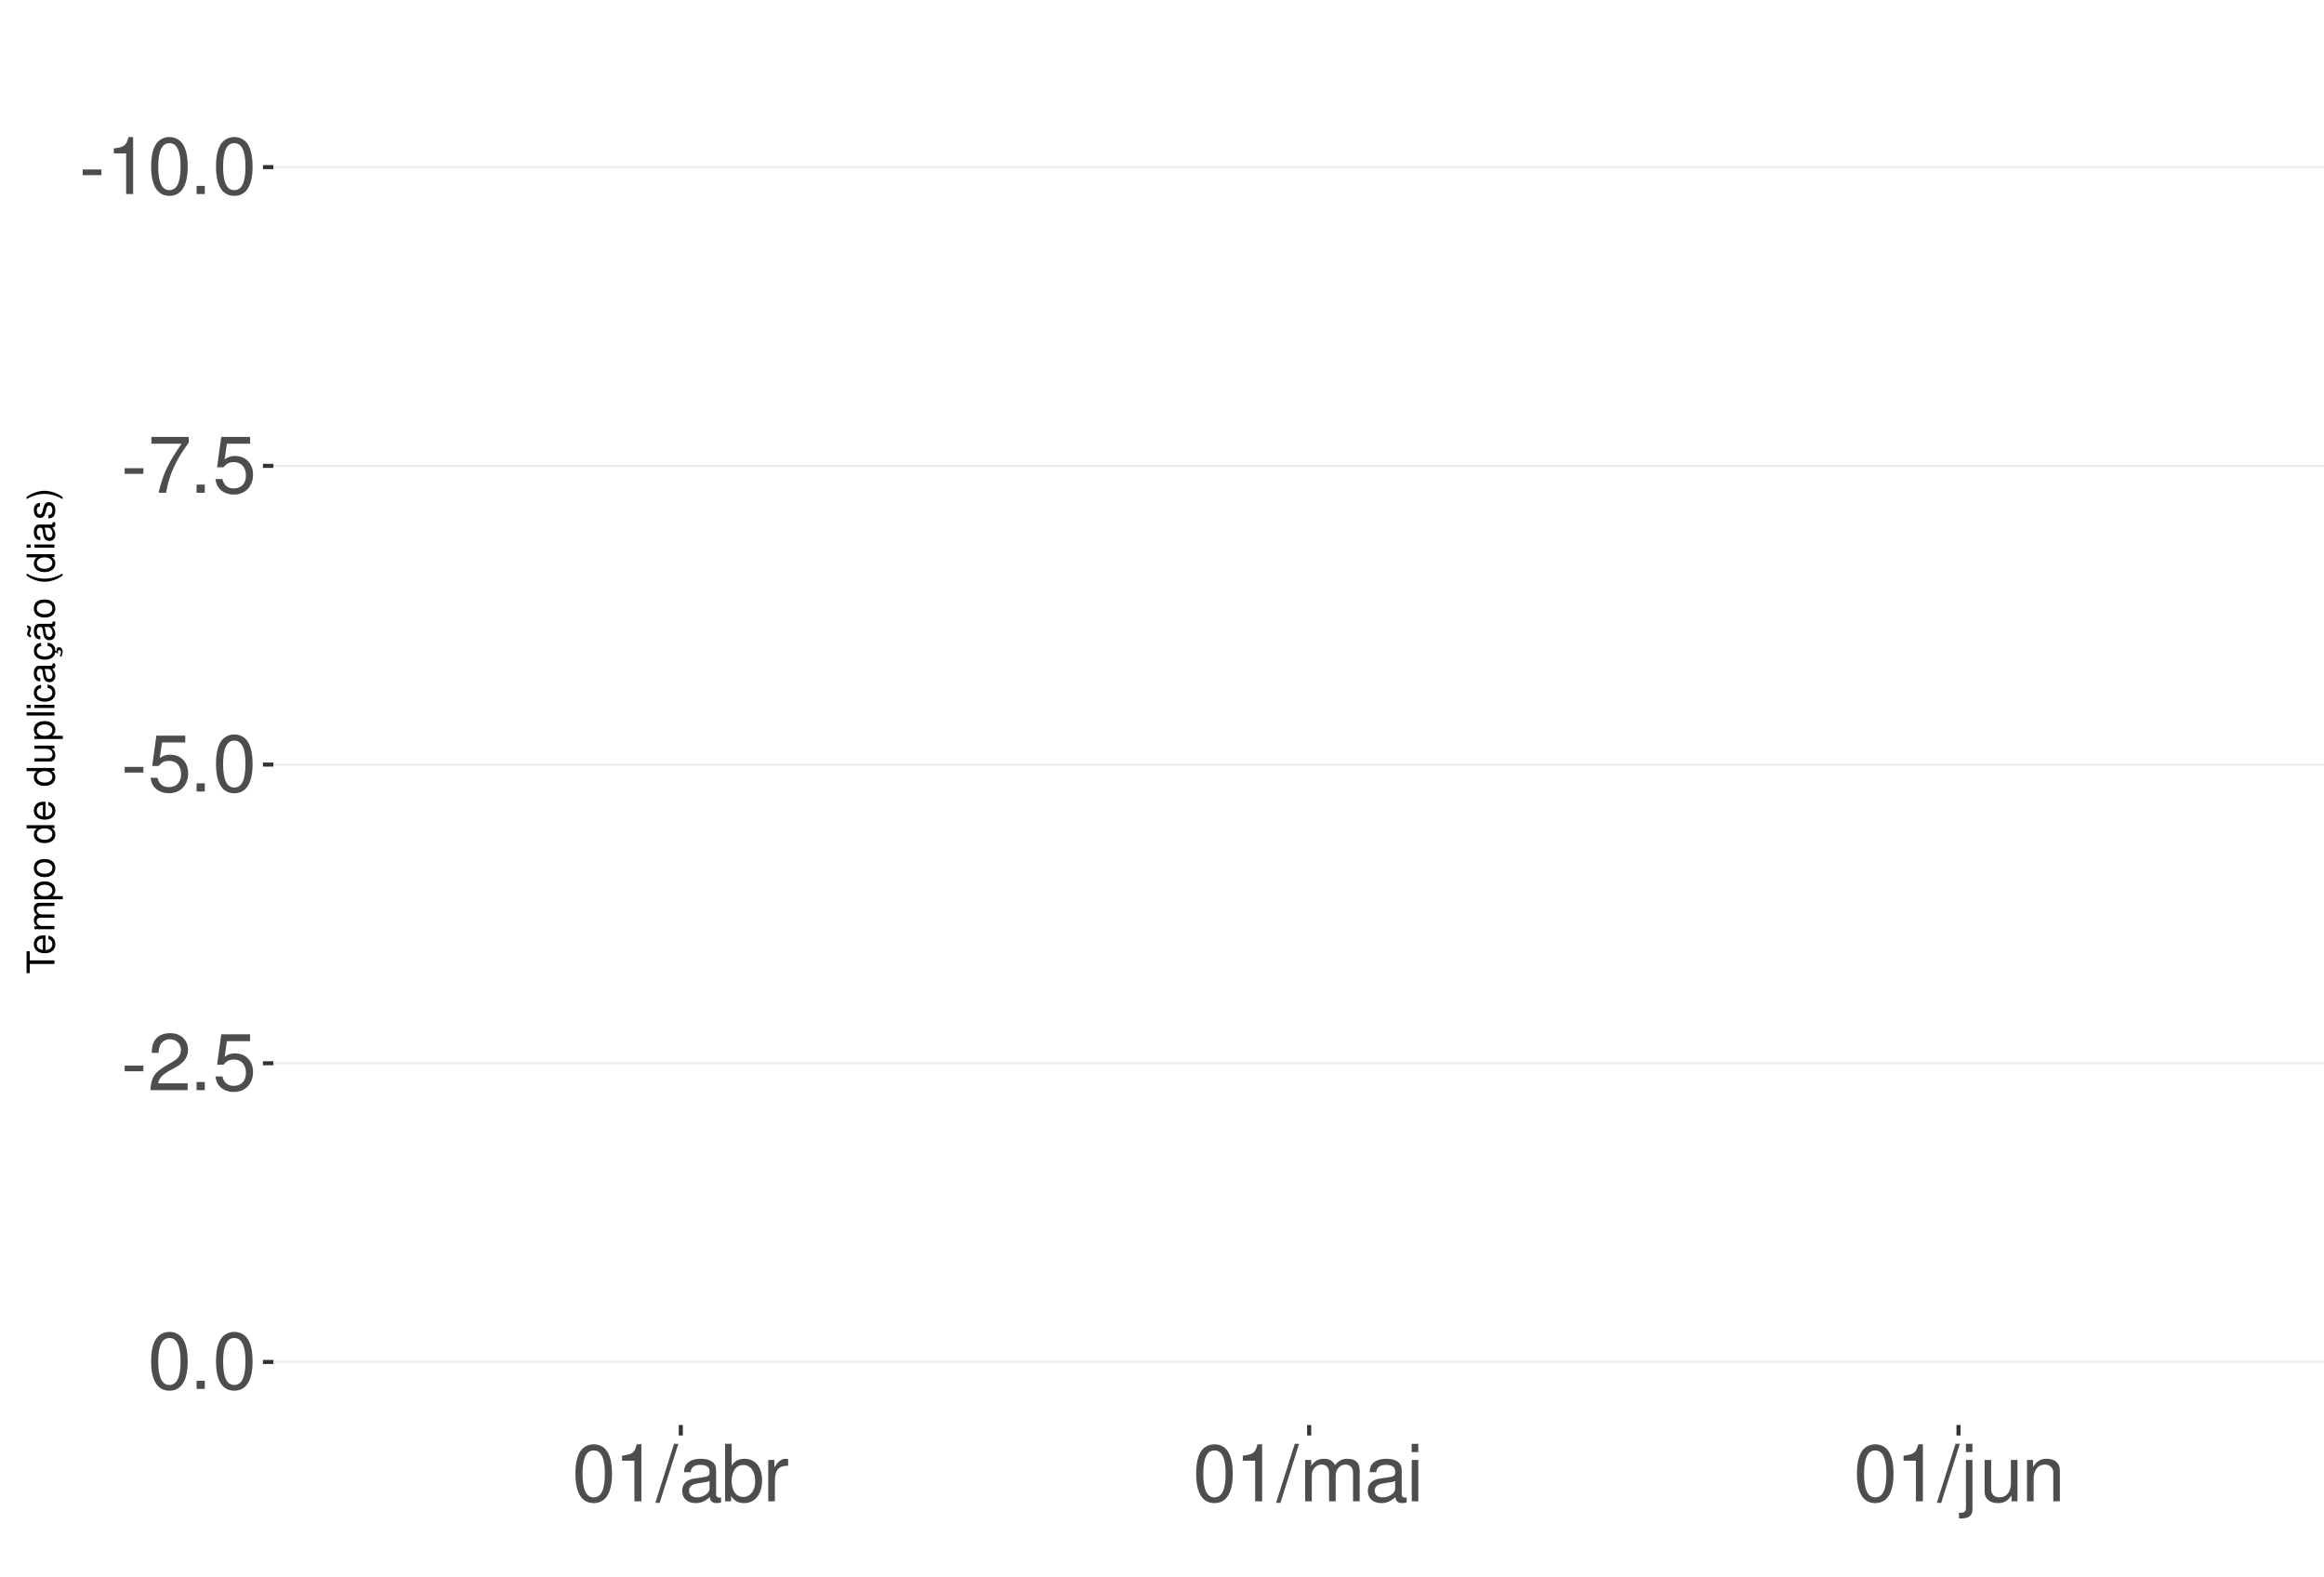
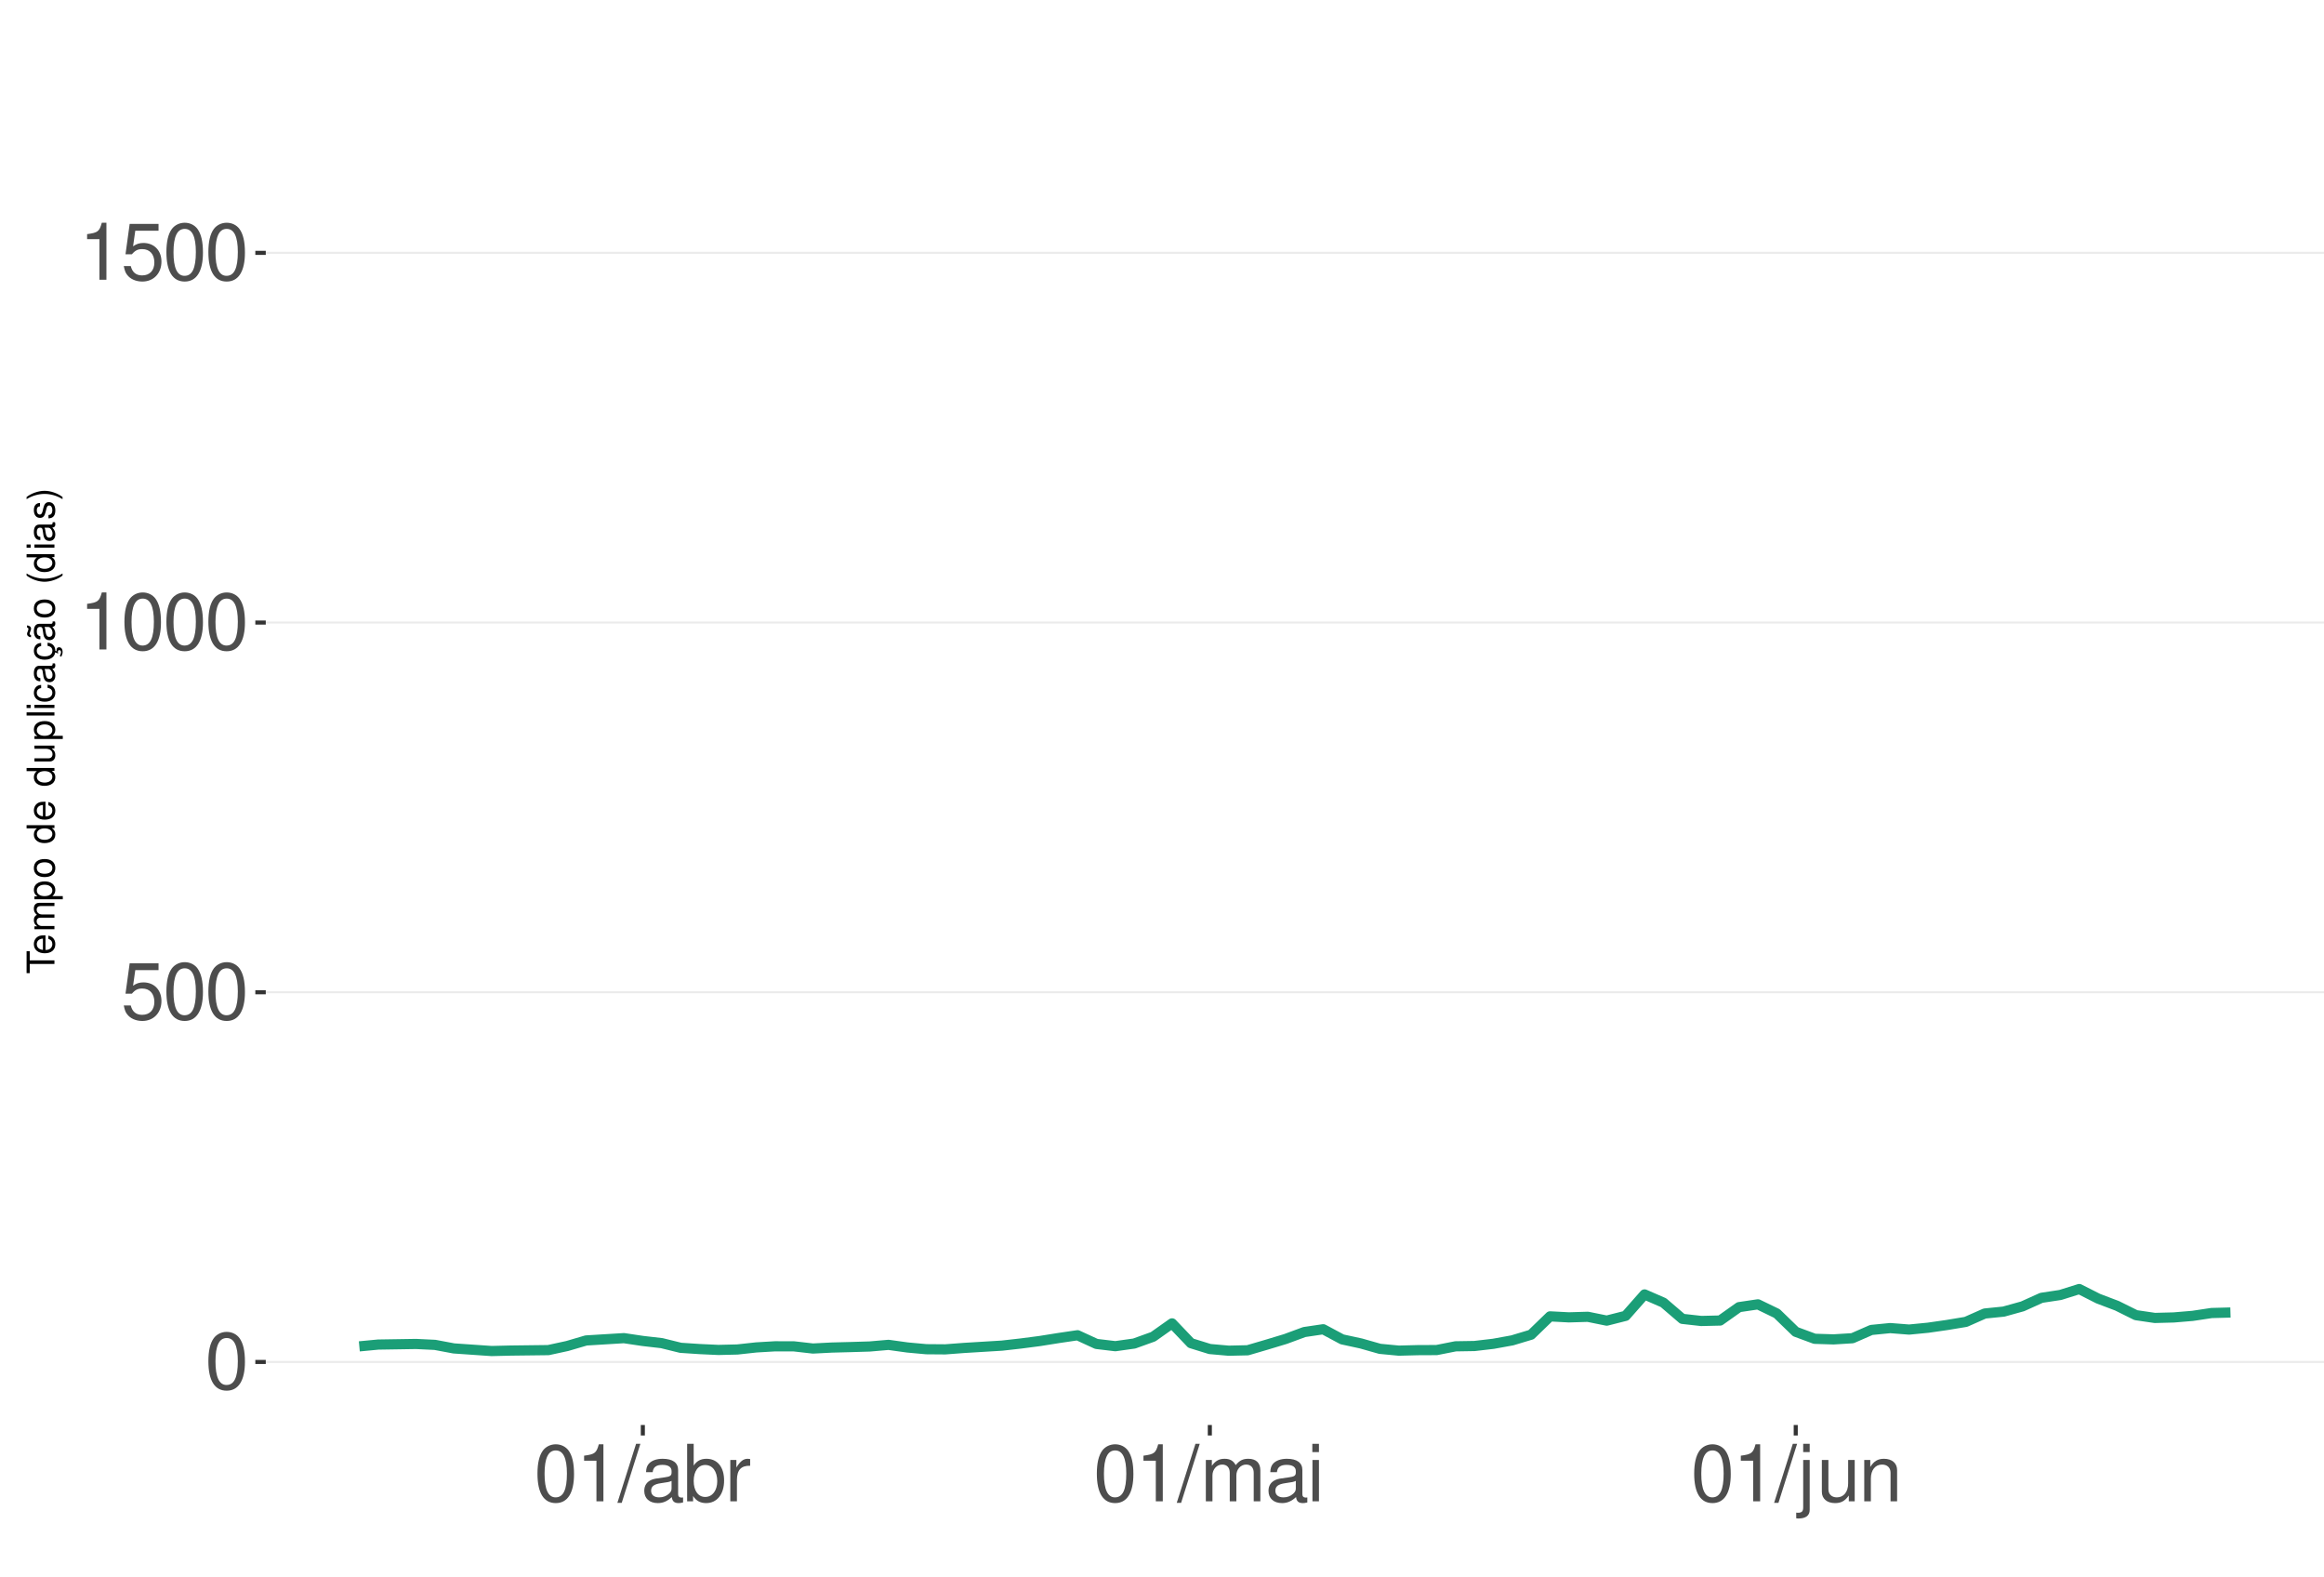
<svg xmlns="http://www.w3.org/2000/svg" xmlns:xlink="http://www.w3.org/1999/xlink" width="609pt" height="413pt" viewBox="0 0 609 413" version="1.1">
  <defs>
    <g>
      <symbol overflow="visible" id="glyph0-0">
        <path style="stroke:none;" d="" />
      </symbol>
      <symbol overflow="visible" id="glyph0-1">
-         <path style="stroke:none;" d="M 5.859 -6.438 L 0.953 -6.438 L 0.953 -4.953 L 5.859 -4.953 Z M 5.859 -6.438 " />
+         <path style="stroke:none;" d="M 5.688 -14.938 C 4.312 -14.938 3.078 -14.312 2.312 -13.297 C 1.359 -11.984 0.891 -10 0.891 -7.234 C 0.891 -2.188 2.547 0.469 5.688 0.469 C 8.781 0.469 10.469 -2.188 10.469 -7.109 C 10.469 -10 10.016 -11.938 9.047 -13.297 C 8.281 -14.328 7.062 -14.938 5.688 -14.938 Z M 5.688 -13.328 C 7.641 -13.328 8.609 -11.312 8.609 -7.266 C 8.609 -3.016 7.656 -1.031 5.641 -1.031 C 3.719 -1.031 2.75 -3.094 2.75 -7.203 C 2.75 -11.312 3.719 -13.328 5.688 -13.328 Z M 5.688 -13.328 " />
      </symbol>
      <symbol overflow="visible" id="glyph0-2">
+         <path style="stroke:none;" d="M 9.828 -14.641 L 2.266 -14.641 L 1.172 -6.672 L 2.844 -6.672 C 3.703 -7.688 4.406 -8.031 5.562 -8.031 C 7.516 -8.031 8.734 -6.688 8.734 -4.531 C 8.734 -2.422 7.516 -1.141 5.531 -1.141 C 3.953 -1.141 2.969 -1.938 2.547 -3.594 L 0.719 -3.594 C 0.969 -2.391 1.172 -1.812 1.609 -1.281 C 2.438 -0.172 3.922 0.469 5.578 0.469 C 8.531 0.469 10.594 -1.672 10.594 -4.766 C 10.594 -7.656 8.672 -9.641 5.859 -9.641 C 4.828 -9.641 4 -9.375 3.156 -8.766 L 3.734 -12.844 L 9.828 -12.844 Z M 9.828 -14.641 " />
+       </symbol>
+       <symbol overflow="visible" id="glyph0-3">
        <path style="stroke:none;" d="M 5.344 -10.641 L 5.344 0 L 7.172 0 L 7.172 -14.938 L 5.969 -14.938 C 5.328 -12.641 4.922 -12.328 2.109 -11.953 L 2.109 -10.641 Z M 5.344 -10.641 " />
      </symbol>
-       <symbol overflow="visible" id="glyph0-3">
-         <path style="stroke:none;" d="M 5.688 -14.938 C 4.312 -14.938 3.078 -14.312 2.312 -13.297 C 1.359 -11.984 0.891 -10 0.891 -7.234 C 0.891 -2.188 2.547 0.469 5.688 0.469 C 8.781 0.469 10.469 -2.188 10.469 -7.109 C 10.469 -10 10.016 -11.938 9.047 -13.297 C 8.281 -14.328 7.062 -14.938 5.688 -14.938 Z M 5.688 -13.328 C 7.641 -13.328 8.609 -11.312 8.609 -7.266 C 8.609 -3.016 7.656 -1.031 5.641 -1.031 C 3.719 -1.031 2.75 -3.094 2.75 -7.203 C 2.75 -11.312 3.719 -13.328 5.688 -13.328 Z M 5.688 -13.328 " />
-       </symbol>
      <symbol overflow="visible" id="glyph0-4">
-         <path style="stroke:none;" d="M 3.953 -2.141 L 1.797 -2.141 L 1.797 0 L 3.953 0 Z M 3.953 -2.141 " />
+         <path style="stroke:none;" d="M 4.734 -15.062 L -0.172 0.406 L 0.969 0.406 L 5.859 -15.062 Z M 4.734 -15.062 " />
      </symbol>
      <symbol overflow="visible" id="glyph0-5">
-         <path style="stroke:none;" d="M 10.734 -14.641 L 0.953 -14.641 L 0.953 -12.844 L 8.859 -12.844 C 5.375 -7.875 3.953 -4.812 2.844 0 L 4.797 0 C 5.594 -4.688 7.438 -8.719 10.734 -13.109 Z M 10.734 -14.641 " />
+         <path style="stroke:none;" d="M 11.047 -1.016 C 10.859 -0.969 10.781 -0.969 10.672 -0.969 C 10.078 -0.969 9.75 -1.281 9.75 -1.812 L 9.75 -8.188 C 9.75 -10.094 8.344 -11.141 5.688 -11.141 C 4.094 -11.141 2.828 -10.672 2.094 -9.875 C 1.594 -9.312 1.391 -8.703 1.344 -7.625 L 3.078 -7.625 C 3.219 -8.938 4 -9.547 5.625 -9.547 C 7.188 -9.547 8.031 -8.969 8.031 -7.938 L 8.031 -7.484 C 8.016 -6.734 7.641 -6.469 6.234 -6.281 C 3.797 -5.969 3.422 -5.891 2.766 -5.625 C 1.516 -5.078 0.875 -4.125 0.875 -2.734 C 0.875 -0.766 2.234 0.469 4.422 0.469 C 5.781 0.469 6.875 0 8.094 -1.109 C 8.219 0 8.766 0.469 9.875 0.469 C 10.25 0.469 10.469 0.438 11.047 0.297 Z M 8.031 -3.406 C 8.031 -2.828 7.875 -2.484 7.359 -2 C 6.656 -1.359 5.797 -1.031 4.797 -1.031 C 3.453 -1.031 2.672 -1.672 2.672 -2.766 C 2.672 -3.906 3.406 -4.484 5.266 -4.75 C 7.109 -5 7.453 -5.078 8.031 -5.344 Z M 8.031 -3.406 " />
      </symbol>
      <symbol overflow="visible" id="glyph0-6">
-         <path style="stroke:none;" d="M 9.828 -14.641 L 2.266 -14.641 L 1.172 -6.672 L 2.844 -6.672 C 3.703 -7.688 4.406 -8.031 5.562 -8.031 C 7.516 -8.031 8.734 -6.688 8.734 -4.531 C 8.734 -2.422 7.516 -1.141 5.531 -1.141 C 3.953 -1.141 2.969 -1.938 2.547 -3.594 L 0.719 -3.594 C 0.969 -2.391 1.172 -1.812 1.609 -1.281 C 2.438 -0.172 3.922 0.469 5.578 0.469 C 8.531 0.469 10.594 -1.672 10.594 -4.766 C 10.594 -7.656 8.672 -9.641 5.859 -9.641 C 4.828 -9.641 4 -9.375 3.156 -8.766 L 3.734 -12.844 L 9.828 -12.844 Z M 9.828 -14.641 " />
+         <path style="stroke:none;" d="M 1.109 -15.062 L 1.109 0 L 2.672 0 L 2.672 -1.391 C 3.484 -0.125 4.578 0.469 6.094 0.469 C 8.938 0.469 10.797 -1.859 10.797 -5.453 C 10.797 -8.969 9.047 -11.141 6.172 -11.141 C 4.688 -11.141 3.641 -10.578 2.828 -9.359 L 2.828 -15.062 Z M 5.844 -9.516 C 7.766 -9.516 9 -7.844 9 -5.266 C 9 -2.812 7.719 -1.141 5.844 -1.141 C 4 -1.141 2.828 -2.781 2.828 -5.328 C 2.828 -7.875 4 -9.516 5.844 -9.516 Z M 5.844 -9.516 " />
      </symbol>
      <symbol overflow="visible" id="glyph0-7">
-         <path style="stroke:none;" d="M 10.453 -1.797 L 2.75 -1.797 C 2.938 -3.031 3.594 -3.828 5.391 -4.922 L 7.453 -6.078 C 9.5 -7.203 10.562 -8.734 10.562 -10.578 C 10.562 -11.812 10.062 -12.969 9.188 -13.781 C 8.328 -14.562 7.25 -14.938 5.859 -14.938 C 4 -14.938 2.625 -14.281 1.812 -13 C 1.297 -12.203 1.078 -11.281 1.031 -9.766 L 2.844 -9.766 C 2.906 -10.781 3.031 -11.375 3.281 -11.875 C 3.766 -12.781 4.703 -13.344 5.797 -13.344 C 7.453 -13.344 8.703 -12.141 8.703 -10.531 C 8.703 -9.344 8.016 -8.297 6.719 -7.562 L 4.812 -6.438 C 1.75 -4.688 0.875 -3.281 0.703 -0.016 L 10.453 -0.016 Z M 10.453 -1.797 " />
+         <path style="stroke:none;" d="M 1.422 -10.828 L 1.422 0 L 3.156 0 L 3.156 -5.625 C 3.188 -8.219 4.25 -9.375 6.625 -9.312 L 6.625 -11.078 C 6.344 -11.109 6.172 -11.141 5.969 -11.141 C 4.859 -11.141 4 -10.469 3.016 -8.859 L 3.016 -10.828 Z M 1.422 -10.828 " />
      </symbol>
      <symbol overflow="visible" id="glyph0-8">
-         <path style="stroke:none;" d="M 4.734 -15.062 L -0.172 0.406 L 0.969 0.406 L 5.859 -15.062 Z M 4.734 -15.062 " />
+         <path style="stroke:none;" d="M 1.453 -10.828 L 1.453 0 L 3.188 0 L 3.188 -6.797 C 3.188 -8.359 4.312 -9.625 5.719 -9.625 C 7 -9.625 7.719 -8.844 7.719 -7.453 L 7.719 0 L 9.453 0 L 9.453 -6.797 C 9.453 -8.359 10.594 -9.625 12 -9.625 C 13.266 -9.625 14 -8.812 14 -7.453 L 14 0 L 15.734 0 L 15.734 -8.125 C 15.734 -10.062 14.625 -11.141 12.594 -11.141 C 11.156 -11.141 10.281 -10.703 9.281 -9.484 C 8.641 -10.641 7.766 -11.141 6.359 -11.141 C 4.922 -11.141 3.953 -10.594 3.031 -9.297 L 3.031 -10.828 Z M 1.453 -10.828 " />
      </symbol>
      <symbol overflow="visible" id="glyph0-9">
-         <path style="stroke:none;" d="M 11.047 -1.016 C 10.859 -0.969 10.781 -0.969 10.672 -0.969 C 10.078 -0.969 9.75 -1.281 9.75 -1.812 L 9.75 -8.188 C 9.75 -10.094 8.344 -11.141 5.688 -11.141 C 4.094 -11.141 2.828 -10.672 2.094 -9.875 C 1.594 -9.312 1.391 -8.703 1.344 -7.625 L 3.078 -7.625 C 3.219 -8.938 4 -9.547 5.625 -9.547 C 7.188 -9.547 8.031 -8.969 8.031 -7.938 L 8.031 -7.484 C 8.016 -6.734 7.641 -6.469 6.234 -6.281 C 3.797 -5.969 3.422 -5.891 2.766 -5.625 C 1.516 -5.078 0.875 -4.125 0.875 -2.734 C 0.875 -0.766 2.234 0.469 4.422 0.469 C 5.781 0.469 6.875 0 8.094 -1.109 C 8.219 0 8.766 0.469 9.875 0.469 C 10.25 0.469 10.469 0.438 11.047 0.297 Z M 8.031 -3.406 C 8.031 -2.828 7.875 -2.484 7.359 -2 C 6.656 -1.359 5.797 -1.031 4.797 -1.031 C 3.453 -1.031 2.672 -1.672 2.672 -2.766 C 2.672 -3.906 3.406 -4.484 5.266 -4.75 C 7.109 -5 7.453 -5.078 8.031 -5.344 Z M 8.031 -3.406 " />
+         <path style="stroke:none;" d="M 3.094 -10.828 L 1.391 -10.828 L 1.391 0 L 3.094 0 Z M 3.094 -15.062 L 1.359 -15.062 L 1.359 -12.891 L 3.094 -12.891 Z M 3.094 -15.062 " />
      </symbol>
      <symbol overflow="visible" id="glyph0-10">
-         <path style="stroke:none;" d="M 1.109 -15.062 L 1.109 0 L 2.672 0 L 2.672 -1.391 C 3.484 -0.125 4.578 0.469 6.094 0.469 C 8.938 0.469 10.797 -1.859 10.797 -5.453 C 10.797 -8.969 9.047 -11.141 6.172 -11.141 C 4.688 -11.141 3.641 -10.578 2.828 -9.359 L 2.828 -15.062 Z M 5.844 -9.516 C 7.766 -9.516 9 -7.844 9 -5.266 C 9 -2.812 7.719 -1.141 5.844 -1.141 C 4 -1.141 2.828 -2.781 2.828 -5.328 C 2.828 -7.875 4 -9.516 5.844 -9.516 Z M 5.844 -9.516 " />
+         <path style="stroke:none;" d="M 1.453 -10.828 L 1.453 1.562 C 1.453 2.641 1.109 3 0.047 3 C -0.078 3 -0.141 3 -0.375 2.969 L -0.375 4.438 C -0.172 4.484 -0.062 4.5 0.203 4.5 C 2.141 4.5 3.156 3.734 3.156 2.25 L 3.156 -10.828 Z M 3.156 -15.062 L 1.453 -15.062 L 1.453 -12.891 L 3.156 -12.891 Z M 3.156 -15.062 " />
      </symbol>
      <symbol overflow="visible" id="glyph0-11">
-         <path style="stroke:none;" d="M 1.422 -10.828 L 1.422 0 L 3.156 0 L 3.156 -5.625 C 3.188 -8.219 4.25 -9.375 6.625 -9.312 L 6.625 -11.078 C 6.344 -11.109 6.172 -11.141 5.969 -11.141 C 4.859 -11.141 4 -10.469 3.016 -8.859 L 3.016 -10.828 Z M 1.422 -10.828 " />
+         <path style="stroke:none;" d="M 9.953 0 L 9.953 -10.828 L 8.234 -10.828 L 8.234 -4.688 C 8.234 -2.484 7.078 -1.031 5.281 -1.031 C 3.922 -1.031 3.062 -1.859 3.062 -3.156 L 3.062 -10.828 L 1.344 -10.828 L 1.344 -2.484 C 1.344 -0.688 2.688 0.469 4.797 0.469 C 6.375 0.469 7.391 -0.078 8.406 -1.516 L 8.406 0 Z M 9.953 0 " />
      </symbol>
      <symbol overflow="visible" id="glyph0-12">
-         <path style="stroke:none;" d="M 1.453 -10.828 L 1.453 0 L 3.188 0 L 3.188 -6.797 C 3.188 -8.359 4.312 -9.625 5.719 -9.625 C 7 -9.625 7.719 -8.844 7.719 -7.453 L 7.719 0 L 9.453 0 L 9.453 -6.797 C 9.453 -8.359 10.594 -9.625 12 -9.625 C 13.266 -9.625 14 -8.812 14 -7.453 L 14 0 L 15.734 0 L 15.734 -8.125 C 15.734 -10.062 14.625 -11.141 12.594 -11.141 C 11.156 -11.141 10.281 -10.703 9.281 -9.484 C 8.641 -10.641 7.766 -11.141 6.359 -11.141 C 4.922 -11.141 3.953 -10.594 3.031 -9.297 L 3.031 -10.828 Z M 1.453 -10.828 " />
-       </symbol>
-       <symbol overflow="visible" id="glyph0-13">
-         <path style="stroke:none;" d="M 3.094 -10.828 L 1.391 -10.828 L 1.391 0 L 3.094 0 Z M 3.094 -15.062 L 1.359 -15.062 L 1.359 -12.891 L 3.094 -12.891 Z M 3.094 -15.062 " />
-       </symbol>
-       <symbol overflow="visible" id="glyph0-14">
-         <path style="stroke:none;" d="M 1.453 -10.828 L 1.453 1.562 C 1.453 2.641 1.109 3 0.047 3 C -0.078 3 -0.141 3 -0.375 2.969 L -0.375 4.438 C -0.172 4.484 -0.062 4.5 0.203 4.5 C 2.141 4.5 3.156 3.734 3.156 2.25 L 3.156 -10.828 Z M 3.156 -15.062 L 1.453 -15.062 L 1.453 -12.891 L 3.156 -12.891 Z M 3.156 -15.062 " />
-       </symbol>
-       <symbol overflow="visible" id="glyph0-15">
-         <path style="stroke:none;" d="M 9.953 0 L 9.953 -10.828 L 8.234 -10.828 L 8.234 -4.688 C 8.234 -2.484 7.078 -1.031 5.281 -1.031 C 3.922 -1.031 3.062 -1.859 3.062 -3.156 L 3.062 -10.828 L 1.344 -10.828 L 1.344 -2.484 C 1.344 -0.688 2.688 0.469 4.797 0.469 C 6.375 0.469 7.391 -0.078 8.406 -1.516 L 8.406 0 Z M 9.953 0 " />
-       </symbol>
-       <symbol overflow="visible" id="glyph0-16">
        <path style="stroke:none;" d="M 1.453 -10.828 L 1.453 0 L 3.188 0 L 3.188 -5.969 C 3.188 -8.188 4.344 -9.625 6.109 -9.625 C 7.484 -9.625 8.344 -8.797 8.344 -7.5 L 8.344 0 L 10.062 0 L 10.062 -8.188 C 10.062 -9.984 8.719 -11.141 6.625 -11.141 C 5.016 -11.141 3.984 -10.516 3.031 -9 L 3.031 -10.828 Z M 1.453 -10.828 " />
      </symbol>
      <symbol overflow="visible" id="glyph1-0">
        <path style="stroke:none;" d="" />
      </symbol>
      <symbol overflow="visible" id="glyph1-1">
        <path style="stroke:none;" d="M -6.469 -3.547 L -6.469 -5.938 L -7.297 -5.938 L -7.297 -0.203 L -6.469 -0.203 L -6.469 -2.609 L 0 -2.609 L 0 -3.547 Z M -6.469 -3.547 " />
      </symbol>
      <symbol overflow="visible" id="glyph1-2">
        <path style="stroke:none;" d="M -2.344 -5.125 C -3.141 -5.125 -3.625 -5.062 -4.016 -4.922 C -4.875 -4.578 -5.391 -3.781 -5.391 -2.797 C -5.391 -1.344 -4.281 -0.406 -2.547 -0.406 C -0.812 -0.406 0.234 -1.297 0.234 -2.781 C 0.234 -3.984 -0.453 -4.812 -1.594 -5.016 L -1.594 -4.188 C -0.906 -3.953 -0.547 -3.484 -0.547 -2.812 C -0.547 -2.281 -0.781 -1.828 -1.219 -1.547 C -1.516 -1.344 -1.812 -1.281 -2.344 -1.266 Z M -3.016 -1.297 C -3.984 -1.359 -4.625 -1.953 -4.625 -2.797 C -4.625 -3.641 -3.953 -4.234 -3.016 -4.234 Z M -3.016 -1.297 " />
      </symbol>
      <symbol overflow="visible" id="glyph1-3">
        <path style="stroke:none;" d="M -5.234 -0.703 L 0 -0.703 L 0 -1.547 L -3.297 -1.547 C -4.047 -1.547 -4.656 -2.094 -4.656 -2.766 C -4.656 -3.391 -4.281 -3.734 -3.609 -3.734 L 0 -3.734 L 0 -4.578 L -3.297 -4.578 C -4.047 -4.578 -4.656 -5.125 -4.656 -5.812 C -4.656 -6.422 -4.266 -6.781 -3.609 -6.781 L 0 -6.781 L 0 -7.625 L -3.938 -7.625 C -4.875 -7.625 -5.391 -7.078 -5.391 -6.094 C -5.391 -5.406 -5.188 -4.984 -4.594 -4.484 C -5.156 -4.188 -5.391 -3.766 -5.391 -3.078 C -5.391 -2.375 -5.125 -1.906 -4.5 -1.469 L -5.234 -1.469 Z M -5.234 -0.703 " />
      </symbol>
      <symbol overflow="visible" id="glyph1-4">
        <path style="stroke:none;" d="M 2.188 -0.547 L 2.188 -1.375 L -0.547 -1.375 C -0.016 -1.812 0.234 -2.312 0.234 -2.984 C 0.234 -4.344 -0.859 -5.234 -2.531 -5.234 C -4.297 -5.234 -5.391 -4.375 -5.391 -2.984 C -5.391 -2.266 -5.062 -1.703 -4.453 -1.312 L -5.234 -1.312 L -5.234 -0.547 Z M -4.609 -2.844 C -4.609 -3.766 -3.797 -4.359 -2.547 -4.359 C -1.359 -4.359 -0.547 -3.75 -0.547 -2.844 C -0.547 -1.953 -1.344 -1.375 -2.578 -1.375 C -3.812 -1.375 -4.609 -1.953 -4.609 -2.844 Z M -4.609 -2.844 " />
      </symbol>
      <symbol overflow="visible" id="glyph1-5">
        <path style="stroke:none;" d="M -5.391 -2.719 C -5.391 -1.234 -4.344 -0.359 -2.578 -0.359 C -0.812 -0.359 0.234 -1.234 0.234 -2.734 C 0.234 -4.203 -0.812 -5.094 -2.547 -5.094 C -4.359 -5.094 -5.391 -4.234 -5.391 -2.719 Z M -4.625 -2.734 C -4.625 -3.672 -3.844 -4.234 -2.547 -4.234 C -1.312 -4.234 -0.547 -3.656 -0.547 -2.734 C -0.547 -1.797 -1.312 -1.234 -2.578 -1.234 C -3.844 -1.234 -4.625 -1.797 -4.625 -2.734 Z M -4.625 -2.734 " />
      </symbol>
      <symbol overflow="visible" id="glyph1-6">
        <path style="stroke:none;" d="" />
      </symbol>
      <symbol overflow="visible" id="glyph1-7">
        <path style="stroke:none;" d="M -7.297 -4.953 L -7.297 -4.125 L -4.578 -4.125 C -5.109 -3.766 -5.391 -3.203 -5.391 -2.516 C -5.391 -1.156 -4.297 -0.266 -2.625 -0.266 C -0.859 -0.266 0.234 -1.125 0.234 -2.547 C 0.234 -3.266 -0.047 -3.766 -0.688 -4.203 L 0 -4.203 L 0 -4.953 Z M -4.609 -2.656 C -4.609 -3.547 -3.812 -4.125 -2.562 -4.125 C -1.344 -4.125 -0.547 -3.547 -0.547 -2.656 C -0.547 -1.734 -1.359 -1.125 -2.578 -1.125 C -3.797 -1.125 -4.609 -1.734 -4.609 -2.656 Z M -4.609 -2.656 " />
      </symbol>
      <symbol overflow="visible" id="glyph1-8">
        <path style="stroke:none;" d="M 0 -4.812 L -5.234 -4.812 L -5.234 -3.984 L -2.266 -3.984 C -1.203 -3.984 -0.5 -3.438 -0.5 -2.562 C -0.5 -1.906 -0.906 -1.484 -1.531 -1.484 L -5.234 -1.484 L -5.234 -0.656 L -1.203 -0.656 C -0.328 -0.656 0.234 -1.297 0.234 -2.312 C 0.234 -3.094 -0.047 -3.578 -0.734 -4.062 L 0 -4.062 Z M 0 -4.812 " />
      </symbol>
      <symbol overflow="visible" id="glyph1-9">
        <path style="stroke:none;" d="M -7.297 -1.516 L -7.297 -0.688 L 0 -0.688 L 0 -1.516 Z M -7.297 -1.516 " />
      </symbol>
      <symbol overflow="visible" id="glyph1-10">
        <path style="stroke:none;" d="M -5.234 -1.5 L -5.234 -0.672 L 0 -0.672 L 0 -1.5 Z M -7.297 -1.5 L -7.297 -0.656 L -6.234 -0.656 L -6.234 -1.5 Z M -7.297 -1.5 " />
      </symbol>
      <symbol overflow="visible" id="glyph1-11">
        <path style="stroke:none;" d="M -3.484 -4.703 C -3.984 -4.672 -4.312 -4.562 -4.609 -4.359 C -5.094 -4 -5.391 -3.375 -5.391 -2.641 C -5.391 -1.219 -4.266 -0.312 -2.531 -0.312 C -0.844 -0.312 0.234 -1.203 0.234 -2.625 C 0.234 -3.875 -0.516 -4.672 -1.797 -4.766 L -1.797 -3.938 C -0.953 -3.797 -0.547 -3.359 -0.547 -2.656 C -0.547 -1.734 -1.297 -1.188 -2.531 -1.188 C -3.844 -1.188 -4.625 -1.719 -4.625 -2.625 C -4.625 -3.328 -4.203 -3.766 -3.484 -3.875 Z M -3.484 -4.703 " />
      </symbol>
      <symbol overflow="visible" id="glyph1-12">
        <path style="stroke:none;" d="M -0.484 -5.344 C -0.469 -5.266 -0.469 -5.219 -0.469 -5.172 C -0.469 -4.875 -0.625 -4.719 -0.875 -4.719 L -3.953 -4.719 C -4.891 -4.719 -5.391 -4.047 -5.391 -2.75 C -5.391 -1.984 -5.172 -1.375 -4.781 -1.016 C -4.516 -0.766 -4.203 -0.672 -3.688 -0.656 L -3.688 -1.484 C -4.328 -1.562 -4.625 -1.938 -4.625 -2.719 C -4.625 -3.484 -4.344 -3.891 -3.844 -3.891 L -3.625 -3.891 C -3.266 -3.875 -3.125 -3.703 -3.047 -3.016 C -2.891 -1.844 -2.844 -1.656 -2.719 -1.344 C -2.453 -0.734 -2 -0.422 -1.312 -0.422 C -0.375 -0.422 0.234 -1.078 0.234 -2.141 C 0.234 -2.797 0 -3.328 -0.547 -3.922 C 0 -3.984 0.234 -4.234 0.234 -4.781 C 0.234 -4.953 0.203 -5.062 0.141 -5.344 Z M -1.656 -3.891 C -1.375 -3.891 -1.203 -3.812 -0.969 -3.562 C -0.656 -3.219 -0.5 -2.812 -0.5 -2.312 C -0.5 -1.672 -0.812 -1.297 -1.344 -1.297 C -1.891 -1.297 -2.172 -1.656 -2.297 -2.547 C -2.422 -3.438 -2.453 -3.609 -2.594 -3.891 Z M -1.656 -3.891 " />
      </symbol>
      <symbol overflow="visible" id="glyph1-13">
        <path style="stroke:none;" d="M 0.234 -2.641 C 0.234 -3.875 -0.547 -4.703 -1.797 -4.766 L -1.797 -3.938 C -0.953 -3.797 -0.531 -3.359 -0.531 -2.656 C -0.531 -1.734 -1.281 -1.188 -2.516 -1.188 C -3.844 -1.188 -4.625 -1.719 -4.625 -2.625 C -4.625 -3.328 -4.203 -3.766 -3.484 -3.875 L -3.484 -4.703 C -3.984 -4.672 -4.312 -4.562 -4.609 -4.359 C -5.094 -4 -5.391 -3.375 -5.391 -2.641 C -5.391 -1.219 -4.266 -0.312 -2.531 -0.312 C -1.469 -0.312 -0.625 -0.672 -0.156 -1.312 C 0.047 -1.594 0.125 -1.812 0.203 -2.25 L 0.922 -1.938 L 0.984 -2.062 C 0.938 -2.188 0.906 -2.25 0.906 -2.375 C 0.906 -2.656 1.047 -2.828 1.281 -2.828 C 1.547 -2.828 1.734 -2.594 1.734 -2.297 C 1.734 -2.031 1.672 -1.844 1.438 -1.406 L 1.406 -1.312 L 1.812 -1.094 C 2.078 -1.75 2.141 -1.953 2.141 -2.344 C 2.141 -3.109 1.781 -3.578 1.203 -3.578 C 0.781 -3.578 0.547 -3.297 0.547 -2.797 C 0.547 -2.703 0.547 -2.641 0.562 -2.516 Z M 0.234 -2.641 " />
      </symbol>
      <symbol overflow="visible" id="glyph1-14">
        <path style="stroke:none;" d="M -0.484 -5.344 C -0.469 -5.266 -0.469 -5.219 -0.469 -5.172 C -0.469 -4.875 -0.625 -4.719 -0.875 -4.719 L -3.953 -4.719 C -4.891 -4.719 -5.391 -4.047 -5.391 -2.75 C -5.391 -1.984 -5.172 -1.375 -4.781 -1.016 C -4.516 -0.766 -4.203 -0.672 -3.688 -0.656 L -3.688 -1.484 C -4.328 -1.562 -4.625 -1.938 -4.625 -2.719 C -4.625 -3.484 -4.344 -3.891 -3.844 -3.891 L -3.625 -3.891 C -3.266 -3.875 -3.125 -3.703 -3.047 -3.016 C -2.891 -1.844 -2.844 -1.656 -2.719 -1.344 C -2.453 -0.734 -2 -0.422 -1.312 -0.422 C -0.375 -0.422 0.234 -1.078 0.234 -2.141 C 0.234 -2.797 0 -3.328 -0.547 -3.922 C 0 -3.984 0.234 -4.234 0.234 -4.781 C 0.234 -4.953 0.203 -5.062 0.141 -5.344 Z M -1.656 -3.891 C -1.375 -3.891 -1.203 -3.812 -0.969 -3.562 C -0.656 -3.219 -0.5 -2.812 -0.5 -2.312 C -0.5 -1.672 -0.812 -1.297 -1.344 -1.297 C -1.891 -1.297 -2.172 -1.656 -2.297 -2.547 C -2.422 -3.438 -2.453 -3.609 -2.594 -3.891 Z M -7.172 -3.75 C -6.922 -3.672 -6.812 -3.547 -6.812 -3.375 C -6.812 -3.25 -6.875 -2.984 -6.984 -2.734 C -7.156 -2.312 -7.172 -2.25 -7.172 -2.047 C -7.172 -1.594 -6.797 -1.297 -6.141 -1.188 L -6.141 -1.766 C -6.375 -1.812 -6.5 -1.938 -6.5 -2.094 C -6.5 -2.203 -6.469 -2.344 -6.375 -2.578 C -6.156 -3.156 -6.125 -3.234 -6.125 -3.438 C -6.125 -3.922 -6.484 -4.219 -7.172 -4.312 Z M -7.172 -3.75 " />
      </symbol>
      <symbol overflow="visible" id="glyph1-15">
        <path style="stroke:none;" d="M -7.297 -2.359 C -5.984 -1.359 -4.156 -0.734 -2.594 -0.734 C -1.016 -0.734 0.812 -1.359 2.125 -2.359 L 2.125 -2.906 C 0.688 -2.031 -0.984 -1.547 -2.594 -1.547 C -4.188 -1.547 -5.875 -2.031 -7.297 -2.906 Z M -7.297 -2.359 " />
      </symbol>
      <symbol overflow="visible" id="glyph1-16">
        <path style="stroke:none;" d="M -3.781 -4.375 C -4.812 -4.375 -5.391 -3.688 -5.391 -2.484 C -5.391 -1.266 -4.766 -0.469 -3.797 -0.469 C -2.969 -0.469 -2.578 -0.891 -2.281 -2.125 L -2.094 -2.906 C -1.953 -3.484 -1.734 -3.719 -1.375 -3.719 C -0.875 -3.719 -0.547 -3.234 -0.547 -2.5 C -0.547 -2.047 -0.672 -1.672 -0.891 -1.453 C -1.047 -1.328 -1.188 -1.266 -1.562 -1.219 L -1.562 -0.344 C -0.344 -0.375 0.234 -1.062 0.234 -2.438 C 0.234 -3.75 -0.422 -4.594 -1.438 -4.594 C -2.203 -4.594 -2.641 -4.156 -2.891 -3.109 L -3.078 -2.312 C -3.234 -1.625 -3.453 -1.344 -3.828 -1.344 C -4.312 -1.344 -4.625 -1.766 -4.625 -2.453 C -4.625 -3.125 -4.328 -3.484 -3.781 -3.5 Z M -3.781 -4.375 " />
      </symbol>
      <symbol overflow="visible" id="glyph1-17">
        <path style="stroke:none;" d="M 2.125 -0.938 C 0.812 -1.938 -1.016 -2.562 -2.578 -2.562 C -4.156 -2.562 -5.984 -1.938 -7.297 -0.938 L -7.297 -0.375 C -5.859 -1.266 -4.188 -1.75 -2.578 -1.75 C -0.984 -1.75 0.703 -1.266 2.125 -0.375 Z M 2.125 -0.938 " />
      </symbol>
    </g>
    <clipPath id="clip1">
-       <path d="M 71.645 9.961 L 609 9.961 L 609 373.328 L 71.645 373.328 Z M 71.645 9.961 " />
+       <path d="M 69.645 9.961 L 609 9.961 L 609 373.328 L 69.645 373.328 Z M 69.645 9.961 " />
    </clipPath>
    <clipPath id="clip2">
-       <path d="M 71.645 43 L 609 43 L 609 45 L 71.645 45 Z M 71.645 43 " />
+       <path d="M 69.645 356 L 609 356 L 609 358 L 69.645 358 Z M 69.645 356 " />
    </clipPath>
    <clipPath id="clip3">
-       <path d="M 71.645 121 L 609 121 L 609 123 L 71.645 123 Z M 71.645 121 " />
+       <path d="M 69.645 259 L 609 259 L 609 261 L 69.645 261 Z M 69.645 259 " />
    </clipPath>
    <clipPath id="clip4">
-       <path d="M 71.645 200 L 609 200 L 609 201 L 71.645 201 Z M 71.645 200 " />
+       <path d="M 69.645 162 L 609 162 L 609 164 L 69.645 164 Z M 69.645 162 " />
    </clipPath>
    <clipPath id="clip5">
-       <path d="M 71.645 278 L 609 278 L 609 279 L 71.645 279 Z M 71.645 278 " />
-     </clipPath>
-     <clipPath id="clip6">
-       <path d="M 71.645 356 L 609 356 L 609 358 L 71.645 358 Z M 71.645 356 " />
+       <path d="M 69.645 65 L 609 65 L 609 67 L 69.645 67 Z M 69.645 65 " />
    </clipPath>
  </defs>
  <g id="surface203">
    <rect x="0" y="0" width="609" height="413" style="fill:rgb(100%,100%,100%);fill-opacity:1;stroke:none;" />
    <rect x="0" y="0" width="609" height="413" style="fill:rgb(100%,100%,100%);fill-opacity:1;stroke:none;" />
    <path style="fill:none;stroke-width:1.067;stroke-linecap:round;stroke-linejoin:round;stroke:rgb(100%,100%,100%);stroke-opacity:1;stroke-miterlimit:10;" d="M 0 413 L 609 413 L 609 0 L 0 0 Z M 0 413 " />
    <g clip-path="url(#clip1)" clip-rule="nonzero">
-       <path style=" stroke:none;fill-rule:nonzero;fill:rgb(100%,100%,100%);fill-opacity:1;" d="M 71.645 373.328 L 609 373.328 L 609 9.961 L 71.645 9.961 Z M 71.645 373.328 " />
+       <path style=" stroke:none;fill-rule:nonzero;fill:rgb(100%,100%,100%);fill-opacity:1;" d="M 69.645 373.328 L 609 373.328 L 609 9.961 L 69.645 9.961 Z M 69.645 373.328 " />
    </g>
    <g clip-path="url(#clip2)" clip-rule="nonzero">
-       <path style="fill:none;stroke-width:0.533;stroke-linecap:butt;stroke-linejoin:round;stroke:rgb(92.157%,92.157%,92.157%);stroke-opacity:1;stroke-miterlimit:10;" d="M 71.645 43.785 L 609 43.785 " />
+       <path style="fill:none;stroke-width:0.533;stroke-linecap:butt;stroke-linejoin:round;stroke:rgb(92.157%,92.157%,92.157%);stroke-opacity:1;stroke-miterlimit:10;" d="M 69.645 356.812 L 609 356.812 " />
    </g>
    <g clip-path="url(#clip3)" clip-rule="nonzero">
-       <path style="fill:none;stroke-width:0.533;stroke-linecap:butt;stroke-linejoin:round;stroke:rgb(92.157%,92.157%,92.157%);stroke-opacity:1;stroke-miterlimit:10;" d="M 71.645 122.043 L 609 122.043 " />
+       <path style="fill:none;stroke-width:0.533;stroke-linecap:butt;stroke-linejoin:round;stroke:rgb(92.157%,92.157%,92.157%);stroke-opacity:1;stroke-miterlimit:10;" d="M 69.645 259.953 L 609 259.953 " />
    </g>
    <g clip-path="url(#clip4)" clip-rule="nonzero">
-       <path style="fill:none;stroke-width:0.533;stroke-linecap:butt;stroke-linejoin:round;stroke:rgb(92.157%,92.157%,92.157%);stroke-opacity:1;stroke-miterlimit:10;" d="M 71.645 200.301 L 609 200.301 " />
+       <path style="fill:none;stroke-width:0.533;stroke-linecap:butt;stroke-linejoin:round;stroke:rgb(92.157%,92.157%,92.157%);stroke-opacity:1;stroke-miterlimit:10;" d="M 69.645 163.098 L 609 163.098 " />
    </g>
    <g clip-path="url(#clip5)" clip-rule="nonzero">
-       <path style="fill:none;stroke-width:0.533;stroke-linecap:butt;stroke-linejoin:round;stroke:rgb(92.157%,92.157%,92.157%);stroke-opacity:1;stroke-miterlimit:10;" d="M 71.645 278.555 L 609 278.555 " />
-     </g>
-     <g clip-path="url(#clip6)" clip-rule="nonzero">
-       <path style="fill:none;stroke-width:0.533;stroke-linecap:butt;stroke-linejoin:round;stroke:rgb(92.157%,92.157%,92.157%);stroke-opacity:1;stroke-miterlimit:10;" d="M 71.645 356.812 L 609 356.812 " />
-     </g>
-     <g style="fill:rgb(30.196%,30.196%,30.196%);fill-opacity:1;">
-       <use xlink:href="#glyph0-1" x="20.715" y="50.839" />
-       <use xlink:href="#glyph0-2" x="27.715" y="50.839" />
-       <use xlink:href="#glyph0-3" x="38.715" y="50.839" />
-       <use xlink:href="#glyph0-4" x="49.715" y="50.839" />
-       <use xlink:href="#glyph0-3" x="55.715" y="50.839" />
-     </g>
-     <g style="fill:rgb(30.196%,30.196%,30.196%);fill-opacity:1;">
-       <use xlink:href="#glyph0-1" x="31.715" y="129.097" />
-       <use xlink:href="#glyph0-5" x="38.715" y="129.097" />
-       <use xlink:href="#glyph0-4" x="49.715" y="129.097" />
-       <use xlink:href="#glyph0-6" x="55.715" y="129.097" />
-     </g>
-     <g style="fill:rgb(30.196%,30.196%,30.196%);fill-opacity:1;">
-       <use xlink:href="#glyph0-1" x="31.715" y="207.354" />
-       <use xlink:href="#glyph0-6" x="38.715" y="207.354" />
-       <use xlink:href="#glyph0-4" x="49.715" y="207.354" />
-       <use xlink:href="#glyph0-3" x="55.715" y="207.354" />
-     </g>
-     <g style="fill:rgb(30.196%,30.196%,30.196%);fill-opacity:1;">
-       <use xlink:href="#glyph0-1" x="31.715" y="285.608" />
-       <use xlink:href="#glyph0-7" x="38.715" y="285.608" />
-       <use xlink:href="#glyph0-4" x="49.715" y="285.608" />
-       <use xlink:href="#glyph0-6" x="55.715" y="285.608" />
-     </g>
-     <g style="fill:rgb(30.196%,30.196%,30.196%);fill-opacity:1;">
-       <use xlink:href="#glyph0-3" x="38.715" y="363.866" />
-       <use xlink:href="#glyph0-4" x="49.715" y="363.866" />
-       <use xlink:href="#glyph0-3" x="55.715" y="363.866" />
-     </g>
-     <path style="fill:none;stroke-width:1.067;stroke-linecap:butt;stroke-linejoin:round;stroke:rgb(20%,20%,20%);stroke-opacity:1;stroke-miterlimit:10;" d="M 68.906 43.785 L 71.645 43.785 " />
-     <path style="fill:none;stroke-width:1.067;stroke-linecap:butt;stroke-linejoin:round;stroke:rgb(20%,20%,20%);stroke-opacity:1;stroke-miterlimit:10;" d="M 68.906 122.043 L 71.645 122.043 " />
-     <path style="fill:none;stroke-width:1.067;stroke-linecap:butt;stroke-linejoin:round;stroke:rgb(20%,20%,20%);stroke-opacity:1;stroke-miterlimit:10;" d="M 68.906 200.301 L 71.645 200.301 " />
-     <path style="fill:none;stroke-width:1.067;stroke-linecap:butt;stroke-linejoin:round;stroke:rgb(20%,20%,20%);stroke-opacity:1;stroke-miterlimit:10;" d="M 68.906 278.555 L 71.645 278.555 " />
-     <path style="fill:none;stroke-width:1.067;stroke-linecap:butt;stroke-linejoin:round;stroke:rgb(20%,20%,20%);stroke-opacity:1;stroke-miterlimit:10;" d="M 68.906 356.812 L 71.645 356.812 " />
-     <path style="fill:none;stroke-width:1.067;stroke-linecap:butt;stroke-linejoin:round;stroke:rgb(20%,20%,20%);stroke-opacity:1;stroke-miterlimit:10;" d="M 178.402 376.07 L 178.402 373.328 " />
-     <path style="fill:none;stroke-width:1.067;stroke-linecap:butt;stroke-linejoin:round;stroke:rgb(20%,20%,20%);stroke-opacity:1;stroke-miterlimit:10;" d="M 343.066 376.07 L 343.066 373.328 " />
-     <path style="fill:none;stroke-width:1.067;stroke-linecap:butt;stroke-linejoin:round;stroke:rgb(20%,20%,20%);stroke-opacity:1;stroke-miterlimit:10;" d="M 513.219 376.07 L 513.219 373.328 " />
-     <g style="fill:rgb(30.196%,30.196%,30.196%);fill-opacity:1;">
-       <use xlink:href="#glyph0-3" x="149.902" y="393.315" />
-       <use xlink:href="#glyph0-2" x="160.902" y="393.315" />
-       <use xlink:href="#glyph0-8" x="171.902" y="393.315" />
-       <use xlink:href="#glyph0-9" x="177.902" y="393.315" />
-       <use xlink:href="#glyph0-10" x="188.902" y="393.315" />
-       <use xlink:href="#glyph0-11" x="199.902" y="393.315" />
-     </g>
-     <g style="fill:rgb(30.196%,30.196%,30.196%);fill-opacity:1;">
-       <use xlink:href="#glyph0-3" x="312.566" y="393.315" />
-       <use xlink:href="#glyph0-2" x="323.566" y="393.315" />
-       <use xlink:href="#glyph0-8" x="334.566" y="393.315" />
-       <use xlink:href="#glyph0-12" x="340.566" y="393.315" />
-       <use xlink:href="#glyph0-9" x="357.566" y="393.315" />
-       <use xlink:href="#glyph0-13" x="368.566" y="393.315" />
-     </g>
-     <g style="fill:rgb(30.196%,30.196%,30.196%);fill-opacity:1;">
-       <use xlink:href="#glyph0-3" x="485.719" y="393.315" />
-       <use xlink:href="#glyph0-2" x="496.719" y="393.315" />
-       <use xlink:href="#glyph0-8" x="507.719" y="393.315" />
-       <use xlink:href="#glyph0-14" x="513.719" y="393.315" />
-       <use xlink:href="#glyph0-15" x="518.719" y="393.315" />
-       <use xlink:href="#glyph0-16" x="529.719" y="393.315" />
+       <path style="fill:none;stroke-width:0.533;stroke-linecap:butt;stroke-linejoin:round;stroke:rgb(92.157%,92.157%,92.157%);stroke-opacity:1;stroke-miterlimit:10;" d="M 69.645 66.238 L 609 66.238 " />
+     </g>
+     <path style="fill:none;stroke-width:2.667;stroke-linecap:butt;stroke-linejoin:round;stroke:rgb(10.588%,61.961%,46.667%);stroke-opacity:1;stroke-miterlimit:10;" d="M 94.16 352.723 L 99.113 352.25 L 109.02 352.094 L 113.973 352.332 L 118.926 353.262 L 128.832 353.945 L 133.785 353.824 L 143.688 353.703 L 148.641 352.629 L 153.594 351.176 L 163.5 350.57 L 168.453 351.309 L 173.406 351.879 L 178.359 353.102 L 183.312 353.43 L 188.262 353.66 L 193.215 353.543 L 198.168 353 L 203.121 352.707 L 208.074 352.723 L 213.027 353.289 L 217.98 353.035 L 222.934 352.906 L 227.887 352.758 L 232.84 352.328 L 237.793 353.016 L 242.742 353.469 L 247.695 353.508 L 252.648 353.133 L 262.555 352.531 L 267.508 351.973 L 272.461 351.328 L 277.414 350.539 L 282.367 349.809 L 287.32 352.086 L 292.27 352.676 L 297.223 351.98 L 302.176 350.199 L 307.129 346.699 L 312.082 351.887 L 317.035 353.422 L 321.988 353.859 L 326.941 353.746 L 331.895 352.293 L 336.848 350.797 L 341.801 348.969 L 346.75 348.238 L 351.703 350.891 L 356.656 351.965 L 361.609 353.371 L 366.562 353.844 L 371.516 353.715 L 376.469 353.691 L 381.422 352.711 L 386.375 352.629 L 391.328 352.051 L 396.277 351.152 L 401.23 349.66 L 406.184 344.863 L 411.137 345.125 L 416.09 344.977 L 421.043 345.98 L 425.996 344.727 L 430.949 339.117 L 435.902 341.273 L 440.855 345.516 L 445.809 346.07 L 450.758 345.953 L 455.711 342.445 L 460.664 341.711 L 465.617 344.109 L 470.57 348.906 L 475.523 350.738 L 480.477 350.895 L 485.43 350.59 L 490.383 348.422 L 495.336 347.934 L 500.285 348.324 L 505.238 347.84 L 510.191 347.129 L 515.145 346.309 L 520.098 344.117 L 525.051 343.617 L 530.004 342.242 L 534.957 340.008 L 539.91 339.258 L 544.863 337.703 L 549.816 340.211 L 554.766 342.09 L 559.719 344.547 L 564.672 345.277 L 569.625 345.148 L 574.578 344.734 L 579.531 343.988 L 584.484 343.855 " />
+     <g style="fill:rgb(30.196%,30.196%,30.196%);fill-opacity:1;">
+       <use xlink:href="#glyph0-1" x="53.715" y="363.866" />
+     </g>
+     <g style="fill:rgb(30.196%,30.196%,30.196%);fill-opacity:1;">
+       <use xlink:href="#glyph0-2" x="31.715" y="267.007" />
+       <use xlink:href="#glyph0-1" x="42.715" y="267.007" />
+       <use xlink:href="#glyph0-1" x="53.715" y="267.007" />
+     </g>
+     <g style="fill:rgb(30.196%,30.196%,30.196%);fill-opacity:1;">
+       <use xlink:href="#glyph0-3" x="20.715" y="170.151" />
+       <use xlink:href="#glyph0-1" x="31.715" y="170.151" />
+       <use xlink:href="#glyph0-1" x="42.715" y="170.151" />
+       <use xlink:href="#glyph0-1" x="53.715" y="170.151" />
+     </g>
+     <g style="fill:rgb(30.196%,30.196%,30.196%);fill-opacity:1;">
+       <use xlink:href="#glyph0-3" x="20.715" y="73.292" />
+       <use xlink:href="#glyph0-2" x="31.715" y="73.292" />
+       <use xlink:href="#glyph0-1" x="42.715" y="73.292" />
+       <use xlink:href="#glyph0-1" x="53.715" y="73.292" />
+     </g>
+     <path style="fill:none;stroke-width:1.067;stroke-linecap:butt;stroke-linejoin:round;stroke:rgb(20%,20%,20%);stroke-opacity:1;stroke-miterlimit:10;" d="M 66.906 356.812 L 69.645 356.812 " />
+     <path style="fill:none;stroke-width:1.067;stroke-linecap:butt;stroke-linejoin:round;stroke:rgb(20%,20%,20%);stroke-opacity:1;stroke-miterlimit:10;" d="M 66.906 259.953 L 69.645 259.953 " />
+     <path style="fill:none;stroke-width:1.067;stroke-linecap:butt;stroke-linejoin:round;stroke:rgb(20%,20%,20%);stroke-opacity:1;stroke-miterlimit:10;" d="M 66.906 163.098 L 69.645 163.098 " />
+     <path style="fill:none;stroke-width:1.067;stroke-linecap:butt;stroke-linejoin:round;stroke:rgb(20%,20%,20%);stroke-opacity:1;stroke-miterlimit:10;" d="M 66.906 66.238 L 69.645 66.238 " />
+     <path style="fill:none;stroke-width:1.067;stroke-linecap:butt;stroke-linejoin:round;stroke:rgb(20%,20%,20%);stroke-opacity:1;stroke-miterlimit:10;" d="M 168.453 376.07 L 168.453 373.328 " />
+     <path style="fill:none;stroke-width:1.067;stroke-linecap:butt;stroke-linejoin:round;stroke:rgb(20%,20%,20%);stroke-opacity:1;stroke-miterlimit:10;" d="M 317.035 376.07 L 317.035 373.328 " />
+     <path style="fill:none;stroke-width:1.067;stroke-linecap:butt;stroke-linejoin:round;stroke:rgb(20%,20%,20%);stroke-opacity:1;stroke-miterlimit:10;" d="M 470.57 376.07 L 470.57 373.328 " />
+     <g style="fill:rgb(30.196%,30.196%,30.196%);fill-opacity:1;">
+       <use xlink:href="#glyph0-1" x="139.953" y="393.315" />
+       <use xlink:href="#glyph0-3" x="150.953" y="393.315" />
+       <use xlink:href="#glyph0-4" x="161.953" y="393.315" />
+       <use xlink:href="#glyph0-5" x="167.953" y="393.315" />
+       <use xlink:href="#glyph0-6" x="178.953" y="393.315" />
+       <use xlink:href="#glyph0-7" x="189.953" y="393.315" />
+     </g>
+     <g style="fill:rgb(30.196%,30.196%,30.196%);fill-opacity:1;">
+       <use xlink:href="#glyph0-1" x="286.535" y="393.315" />
+       <use xlink:href="#glyph0-3" x="297.535" y="393.315" />
+       <use xlink:href="#glyph0-4" x="308.535" y="393.315" />
+       <use xlink:href="#glyph0-8" x="314.535" y="393.315" />
+       <use xlink:href="#glyph0-5" x="331.535" y="393.315" />
+       <use xlink:href="#glyph0-9" x="342.535" y="393.315" />
+     </g>
+     <g style="fill:rgb(30.196%,30.196%,30.196%);fill-opacity:1;">
+       <use xlink:href="#glyph0-1" x="443.07" y="393.315" />
+       <use xlink:href="#glyph0-3" x="454.07" y="393.315" />
+       <use xlink:href="#glyph0-4" x="465.07" y="393.315" />
+       <use xlink:href="#glyph0-10" x="471.07" y="393.315" />
+       <use xlink:href="#glyph0-11" x="476.07" y="393.315" />
+       <use xlink:href="#glyph0-12" x="487.07" y="393.315" />
    </g>
    <g style="fill:rgb(0%,0%,0%);fill-opacity:1;">
      <use xlink:href="#glyph1-1" x="14.263" y="255.145" />
      <use xlink:href="#glyph1-2" x="14.263" y="250.145" />
      <use xlink:href="#glyph1-3" x="14.263" y="244.145" />
      <use xlink:href="#glyph1-4" x="14.263" y="236.145" />
      <use xlink:href="#glyph1-5" x="14.263" y="230.145" />
      <use xlink:href="#glyph1-6" x="14.263" y="224.145" />
      <use xlink:href="#glyph1-7" x="14.263" y="221.145" />
      <use xlink:href="#glyph1-2" x="14.263" y="215.145" />
      <use xlink:href="#glyph1-6" x="14.263" y="209.145" />
      <use xlink:href="#glyph1-7" x="14.263" y="206.145" />
      <use xlink:href="#glyph1-8" x="14.263" y="200.145" />
      <use xlink:href="#glyph1-4" x="14.263" y="194.145" />
      <use xlink:href="#glyph1-9" x="14.263" y="188.145" />
      <use xlink:href="#glyph1-10" x="14.263" y="186.145" />
      <use xlink:href="#glyph1-11" x="14.263" y="184.145" />
      <use xlink:href="#glyph1-12" x="14.263" y="179.145" />
      <use xlink:href="#glyph1-13" x="14.263" y="173.145" />
      <use xlink:href="#glyph1-14" x="14.263" y="168.145" />
      <use xlink:href="#glyph1-5" x="14.263" y="162.145" />
      <use xlink:href="#glyph1-6" x="14.263" y="156.145" />
      <use xlink:href="#glyph1-15" x="14.263" y="153.145" />
      <use xlink:href="#glyph1-7" x="14.263" y="150.145" />
      <use xlink:href="#glyph1-10" x="14.263" y="144.145" />
      <use xlink:href="#glyph1-12" x="14.263" y="142.145" />
      <use xlink:href="#glyph1-16" x="14.263" y="136.145" />
      <use xlink:href="#glyph1-17" x="14.263" y="131.145" />
    </g>
  </g>
</svg>
